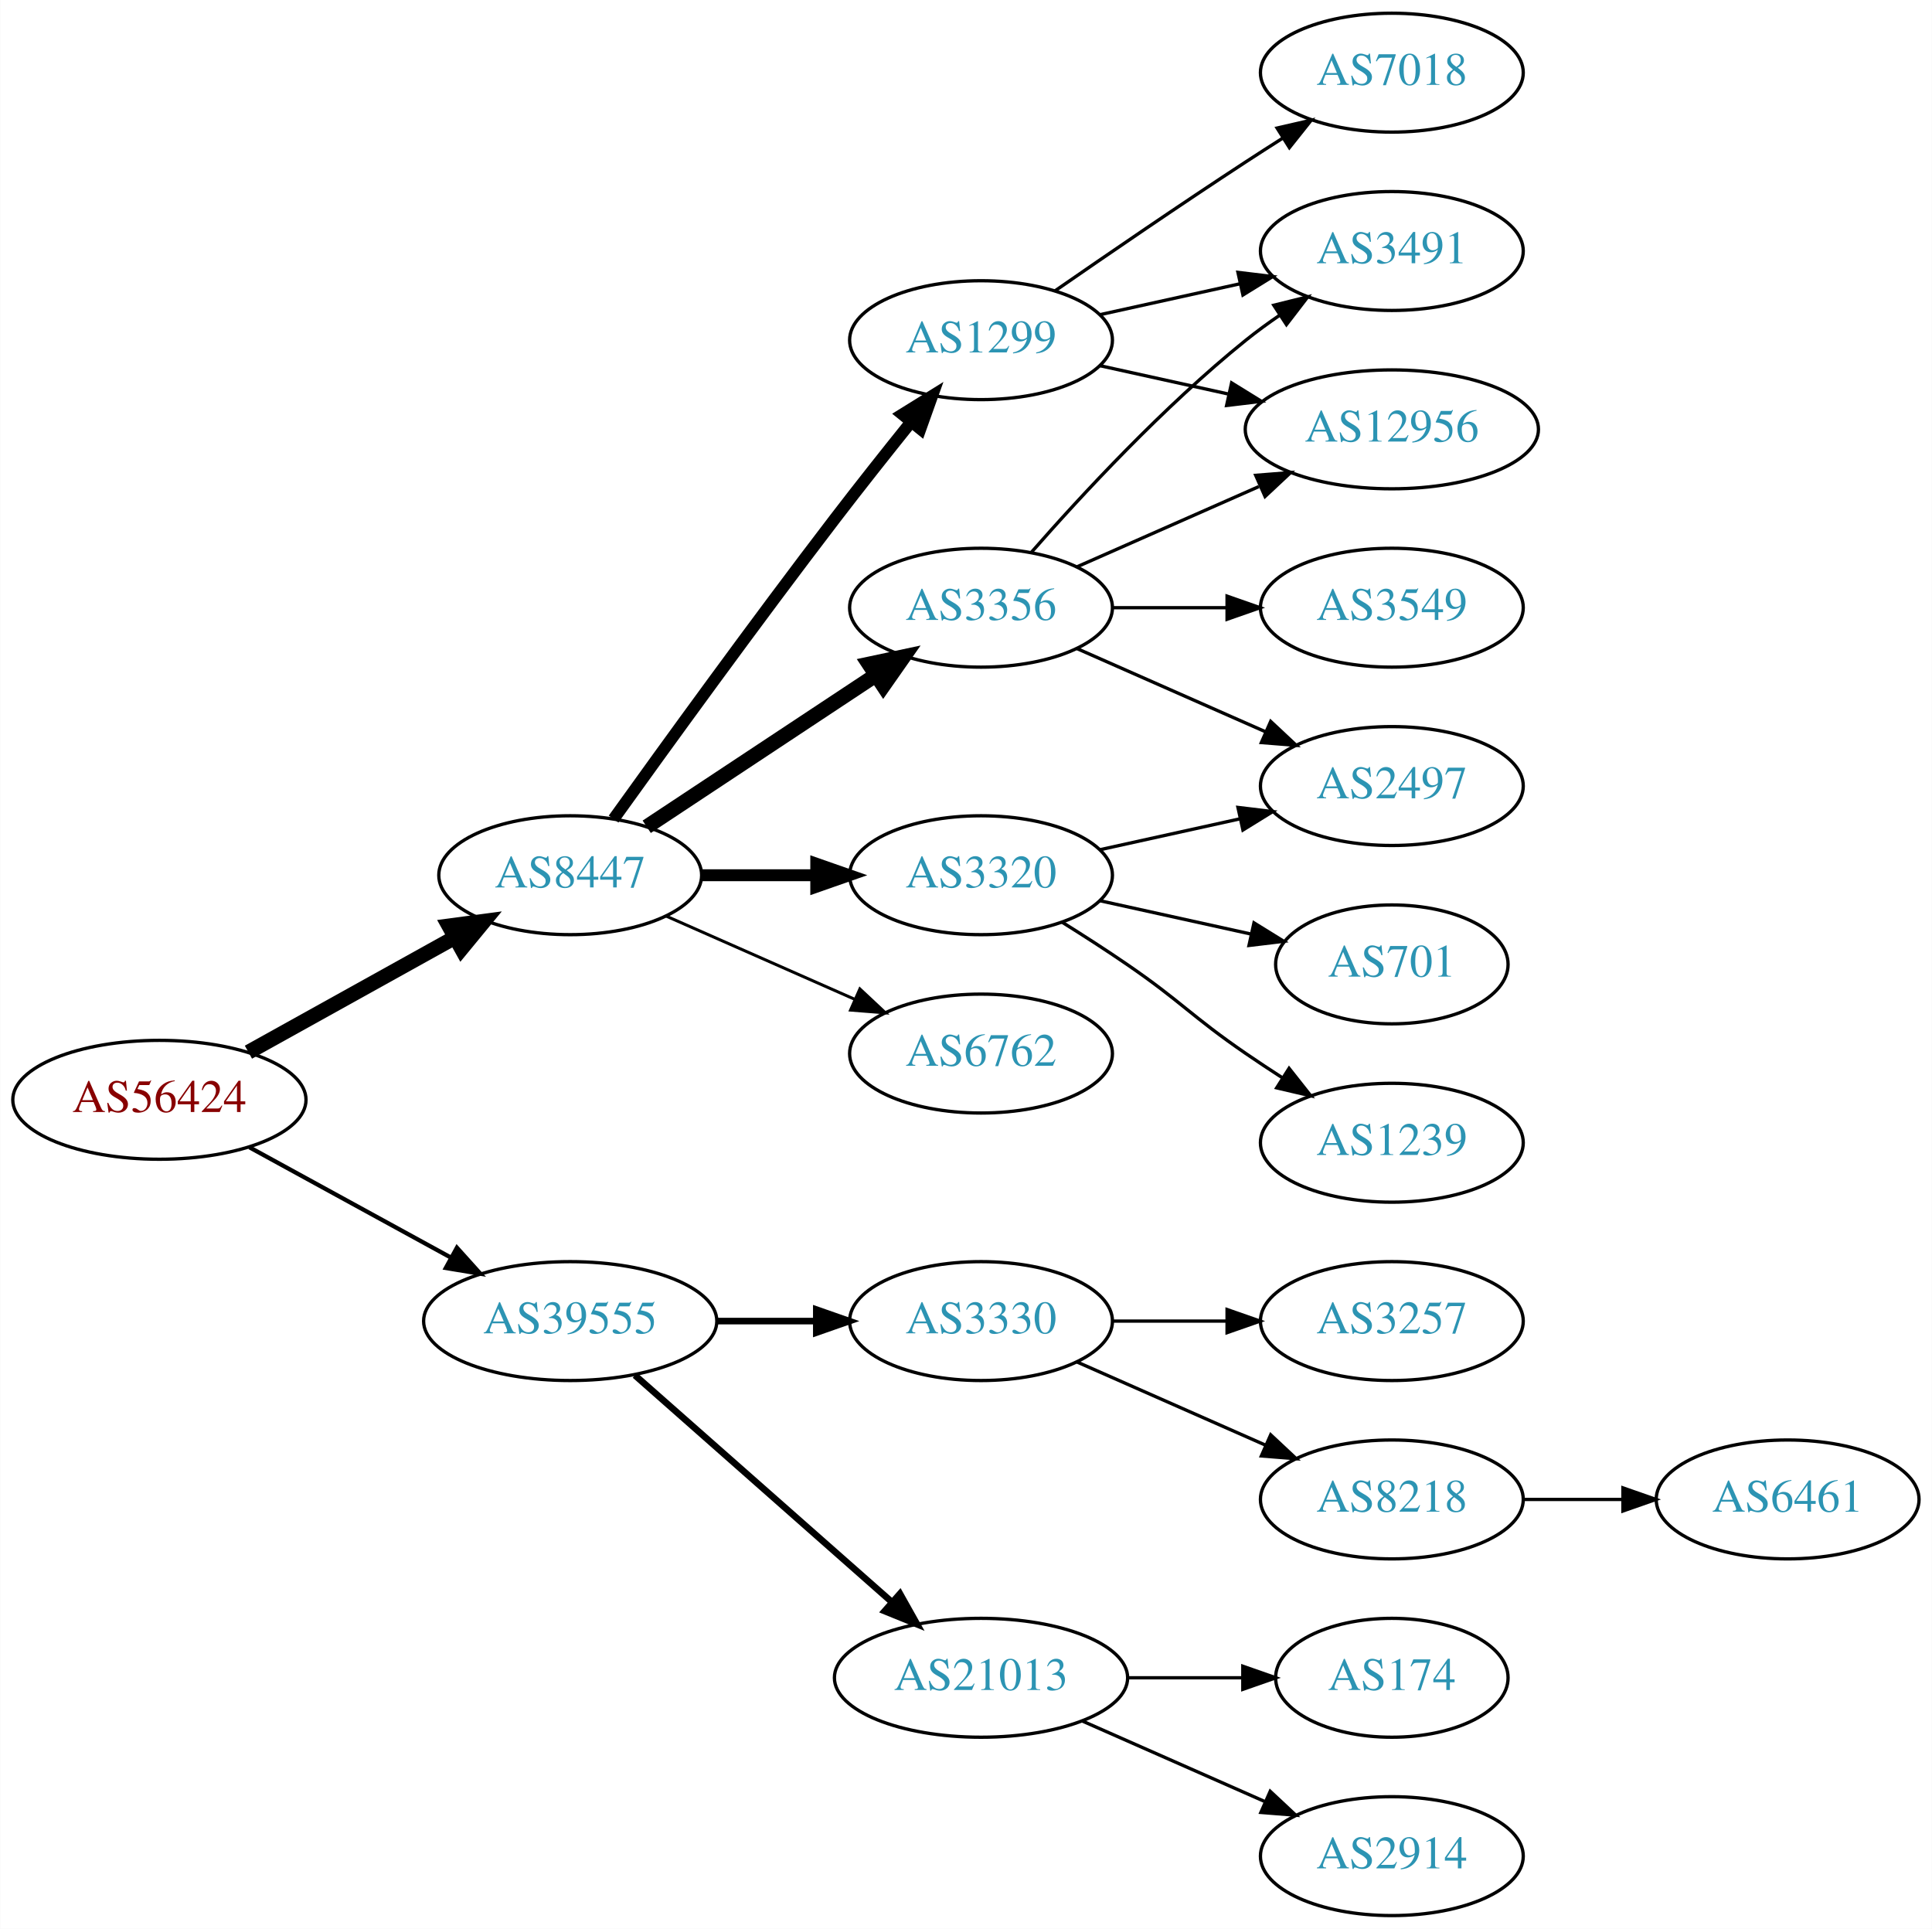
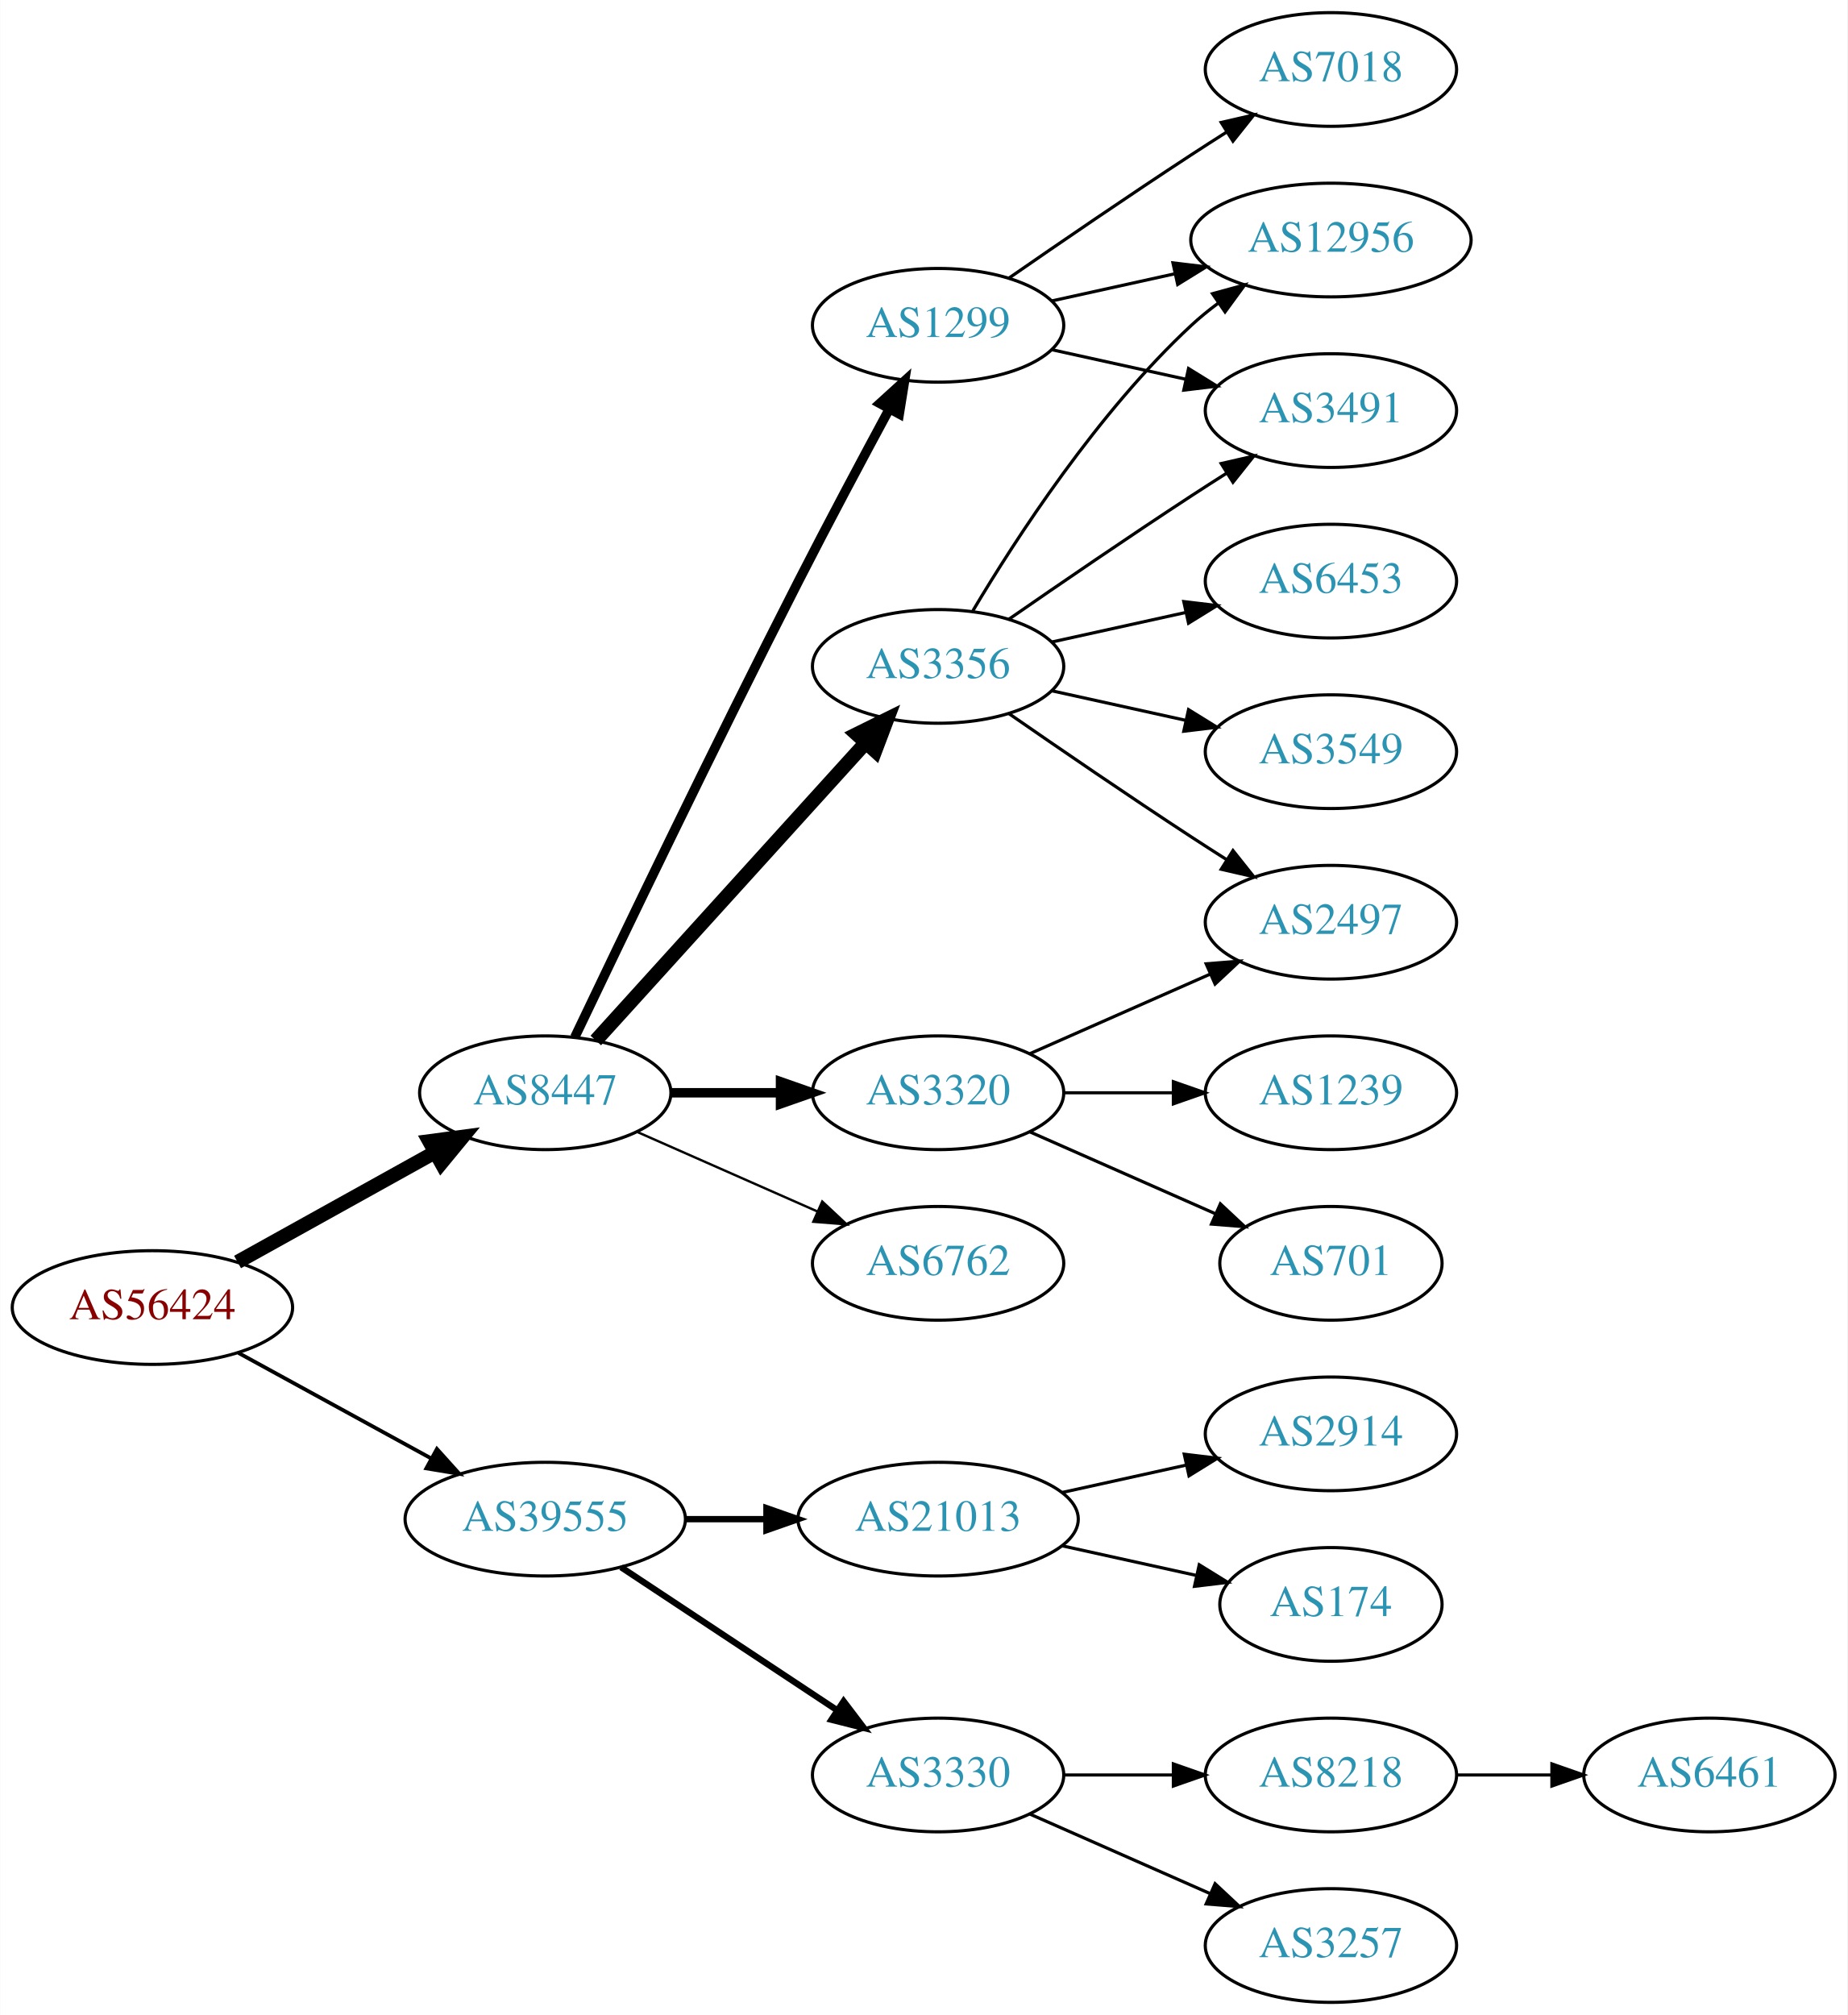
- <svg xmlns="http://www.w3.org/2000/svg" xmlns:xlink="http://www.w3.org/1999/xlink" width="585pt" height="584pt" viewBox="0.00 0.00 584.86 584.00">
-   <g id="graph0" class="graph" transform="scale(1 1) rotate(0) translate(4 580)">
-     <polygon fill="white" stroke="none" points="-4,4 -4,-580 580.862,-580 580.862,4 -4,4" />
+ <svg xmlns="http://www.w3.org/2000/svg" xmlns:xlink="http://www.w3.org/1999/xlink" width="585pt" height="638pt" viewBox="0.00 0.00 584.86 638.00">
+   <g id="graph0" class="graph" transform="scale(1 1) rotate(0) translate(4 634)">
+     <polygon fill="white" stroke="none" points="-4,4 -4,-634 580.862,-634 580.862,4 -4,4" />
    <g id="node1" class="node">
      <g id="a_node1">
        <a xlink:href="/asn/56424" xlink:title="AS56424 ~ TYROLIT-AT-AS [AT]">
-           <ellipse fill="#ffffff" stroke="black" cx="44.196" cy="-247" rx="44.393" ry="18" />
-           <text text-anchor="middle" x="44.196" y="-243.3" font-family="Times,serif" font-size="14.00" fill="#880000">AS56424</text>
+           <ellipse fill="#ffffff" stroke="black" cx="44.196" cy="-220" rx="44.393" ry="18" />
+           <text text-anchor="middle" x="44.196" y="-216.3" font-family="Times,serif" font-size="14.00" fill="#880000">AS56424</text>
        </a>
      </g>
    </g>
    <g id="node2" class="node">
      <g id="a_node2">
        <a xlink:href="/asn/8447" xlink:title="AS8447 ~ A1 Telekom Austria AG [AT]">
-           <ellipse fill="#ffffff" stroke="black" cx="168.588" cy="-315" rx="39.794" ry="18" />
-           <text text-anchor="middle" x="168.588" y="-311.3" font-family="Times,serif" font-size="14.00" fill="#2c94b3">AS8447</text>
+           <ellipse fill="#ffffff" stroke="black" cx="168.588" cy="-288" rx="39.794" ry="18" />
+           <text text-anchor="middle" x="168.588" y="-284.3" font-family="Times,serif" font-size="14.00" fill="#2c94b3">AS8447</text>
        </a>
      </g>
    </g>
    <g id="edge1" class="edge">
-       <path fill="none" stroke="black" stroke-width="4.5" d="M71.152,-261.421C89.325,-271.518 113.788,-285.109 133.527,-296.076" />
-       <polygon fill="black" stroke="black" stroke-width="4.5" points="131.853,-299.65 142.507,-301.065 135.677,-292.766 131.853,-299.65" />
+       <path fill="none" stroke="black" stroke-width="4.5" d="M71.152,-234.421C89.325,-244.518 113.788,-258.109 133.527,-269.076" />
+       <polygon fill="black" stroke="black" stroke-width="4.5" points="131.853,-272.65 142.507,-274.065 135.677,-265.766 131.853,-272.65" />
    </g>
    <g id="node3" class="node">
      <g id="a_node3">
        <a xlink:href="/asn/39555" xlink:title="AS39555 ~ Stadtwerke Schwaz GmbH [AT]">
-           <ellipse fill="#ffffff" stroke="black" cx="168.588" cy="-180" rx="44.393" ry="18" />
-           <text text-anchor="middle" x="168.588" y="-176.3" font-family="Times,serif" font-size="14.00" fill="#2c94b3">AS39555</text>
+           <ellipse fill="#ffffff" stroke="black" cx="168.588" cy="-153" rx="44.393" ry="18" />
+           <text text-anchor="middle" x="168.588" y="-149.3" font-family="Times,serif" font-size="14.00" fill="#2c94b3">AS39555</text>
        </a>
      </g>
    </g>
    <g id="edge2" class="edge">
-       <path fill="none" stroke="black" stroke-width="1.286" d="M71.452,-232.627C89.279,-222.868 113.056,-209.852 132.503,-199.207" />
-       <polygon fill="black" stroke="black" stroke-width="1.286" points="134.284,-202.221 141.375,-194.349 130.923,-196.081 134.284,-202.221" />
+       <path fill="none" stroke="black" stroke-width="1.2" d="M71.452,-205.627C89.279,-195.868 113.056,-182.852 132.503,-172.207" />
+       <polygon fill="black" stroke="black" stroke-width="1.2" points="134.284,-175.221 141.375,-167.349 130.923,-169.081 134.284,-175.221" />
    </g>
    <g id="node4" class="node">
      <g id="a_node4">
-         <a xlink:href="/asn/1299" xlink:title="AS1299 ~ Telia Carrier [EU]">
-           <ellipse fill="#ffffff" stroke="black" cx="292.98" cy="-477" rx="39.794" ry="18" />
-           <text text-anchor="middle" x="292.98" y="-473.3" font-family="Times,serif" font-size="14.00" fill="#2c94b3">AS1299</text>
+         <a xlink:href="/asn/3356" xlink:title="AS3356 ~ Level 3 Parent, LLC [US]">
+           <ellipse fill="#ffffff" stroke="black" cx="292.98" cy="-423" rx="39.794" ry="18" />
+           <text text-anchor="middle" x="292.98" y="-419.3" font-family="Times,serif" font-size="14.00" fill="#2c94b3">AS3356</text>
        </a>
      </g>
    </g>
    <g id="edge3" class="edge">
-       <path fill="none" stroke="black" stroke-width="3.6" d="M181.717,-331.999C197.074,-353.413 224.464,-391.253 248.784,-423 256.163,-432.632 264.448,-443.074 271.773,-452.187" />
-       <polygon fill="black" stroke="black" stroke-width="3.6" points="269.173,-454.537 278.178,-460.12 274.619,-450.14 269.173,-454.537" />
+       <path fill="none" stroke="black" stroke-width="4.5" d="M184.596,-304.554C205.976,-328.136 245.338,-371.553 270.006,-398.762" />
+       <polygon fill="black" stroke="black" stroke-width="4.5" points="267.216,-401.547 276.85,-406.311 273.05,-396.258 267.216,-401.547" />
    </g>
    <g id="node5" class="node">
      <g id="a_node5">
-         <a xlink:href="/asn/3356" xlink:title="AS3356 ~ Level 3 Parent, LLC [US]">
-           <ellipse fill="#ffffff" stroke="black" cx="292.98" cy="-396" rx="39.794" ry="18" />
-           <text text-anchor="middle" x="292.98" y="-392.3" font-family="Times,serif" font-size="14.00" fill="#2c94b3">AS3356</text>
+         <a xlink:href="/asn/3320" xlink:title="AS3320 ~ DTAG [DE]">
+           <ellipse fill="#ffffff" stroke="black" cx="292.98" cy="-288" rx="39.794" ry="18" />
+           <text text-anchor="middle" x="292.98" y="-284.3" font-family="Times,serif" font-size="14.00" fill="#2c94b3">AS3320</text>
        </a>
      </g>
    </g>
    <g id="edge4" class="edge">
-       <path fill="none" stroke="black" stroke-width="4.5" d="M191.753,-329.668C211.127,-342.491 239.46,-361.241 261.062,-375.538" />
-       <polygon fill="black" stroke="black" stroke-width="4.5" points="259.055,-378.932 269.567,-381.167 263.401,-372.364 259.055,-378.932" />
+       <path fill="none" stroke="black" stroke-width="3" d="M208.314,-288C219.252,-288 231.303,-288 242.769,-288" />
+       <polygon fill="black" stroke="black" stroke-width="3" points="243.087,-291.5 253.087,-288 243.087,-284.5 243.087,-291.5" />
    </g>
    <g id="node6" class="node">
      <g id="a_node6">
-         <a xlink:href="/asn/3320" xlink:title="AS3320 ~ DTAG [DE]">
-           <ellipse fill="#ffffff" stroke="black" cx="292.98" cy="-315" rx="39.794" ry="18" />
-           <text text-anchor="middle" x="292.98" y="-311.3" font-family="Times,serif" font-size="14.00" fill="#2c94b3">AS3320</text>
+         <a xlink:href="/asn/6762" xlink:title="AS6762 ~ TELECOM ITALIA SPARKLE S.p.A. [IT]">
+           <ellipse fill="#ffffff" stroke="black" cx="292.98" cy="-234" rx="39.794" ry="18" />
+           <text text-anchor="middle" x="292.98" y="-230.3" font-family="Times,serif" font-size="14.00" fill="#2c94b3">AS6762</text>
        </a>
      </g>
    </g>
    <g id="edge5" class="edge">
-       <path fill="none" stroke="black" stroke-width="3.6" d="M208.314,-315C219.252,-315 231.303,-315 242.769,-315" />
-       <polygon fill="black" stroke="black" stroke-width="3.6" points="243.087,-318.5 253.087,-315 243.087,-311.5 243.087,-318.5" />
+       <path fill="none" stroke="black" stroke-width="0.75" d="M197.667,-275.611C214.615,-268.134 236.413,-258.517 254.782,-250.412" />
+       <polygon fill="black" stroke="black" stroke-width="0.75" points="256.296,-253.57 264.032,-246.331 253.47,-247.166 256.296,-253.57" />
    </g>
    <g id="node7" class="node">
      <g id="a_node7">
-         <a xlink:href="/asn/6762" xlink:title="AS6762 ~ TELECOM ITALIA SPARKLE S.p.A. [IT]">
-           <ellipse fill="#ffffff" stroke="black" cx="292.98" cy="-261" rx="39.794" ry="18" />
-           <text text-anchor="middle" x="292.98" y="-257.3" font-family="Times,serif" font-size="14.00" fill="#2c94b3">AS6762</text>
+         <a xlink:href="/asn/1299" xlink:title="AS1299 ~ Telia Carrier [EU]">
+           <ellipse fill="#ffffff" stroke="black" cx="292.98" cy="-531" rx="39.794" ry="18" />
+           <text text-anchor="middle" x="292.98" y="-527.3" font-family="Times,serif" font-size="14.00" fill="#2c94b3">AS1299</text>
        </a>
      </g>
    </g>
    <g id="edge6" class="edge">
-       <path fill="none" stroke="black" stroke-width="0.9" d="M197.667,-302.611C214.615,-295.134 236.413,-285.517 254.782,-277.412" />
-       <polygon fill="black" stroke="black" stroke-width="0.9" points="256.296,-280.57 264.032,-273.331 253.47,-274.166 256.296,-280.57" />
-     </g>
-     <g id="node15" class="node">
-       <g id="a_node15">
-         <a xlink:href="/asn/3330" xlink:title="AS3330 ~ Vienna, Austria [AT]">
-           <ellipse fill="#ffffff" stroke="black" cx="292.98" cy="-180" rx="39.794" ry="18" />
-           <text text-anchor="middle" x="292.98" y="-176.3" font-family="Times,serif" font-size="14.00" fill="#2c94b3">AS3330</text>
-         </a>
-       </g>
-     </g>
-     <g id="edge17" class="edge">
-       <path fill="none" stroke="black" stroke-width="2" d="M213.084,-180C222.773,-180 233.11,-180 243.002,-180" />
-       <polygon fill="black" stroke="black" stroke-width="2" points="243.105,-183.5 253.105,-180 243.105,-176.5 243.105,-183.5" />
+       <path fill="none" stroke="black" stroke-width="3" d="M177.942,-305.6C192.169,-335.456 222.151,-397.867 248.784,-450 258.091,-468.217 268.925,-488.53 277.414,-504.257" />
+       <polygon fill="black" stroke="black" stroke-width="3" points="274.524,-506.269 282.363,-513.397 280.679,-502.936 274.524,-506.269" />
    </g>
    <g id="node16" class="node">
      <g id="a_node16">
        <a xlink:href="/asn/21013" xlink:title="AS21013 ~ Wels, AT [AT]">
-           <ellipse fill="#ffffff" stroke="black" cx="292.98" cy="-72" rx="44.393" ry="18" />
-           <text text-anchor="middle" x="292.98" y="-68.3" font-family="Times,serif" font-size="14.00" fill="#2c94b3">AS21013</text>
+           <ellipse fill="#ffffff" stroke="black" cx="292.98" cy="-153" rx="44.393" ry="18" />
+           <text text-anchor="middle" x="292.98" y="-149.3" font-family="Times,serif" font-size="14.00" fill="#2c94b3">AS21013</text>
        </a>
      </g>
    </g>
    <g id="edge18" class="edge">
-       <path fill="none" stroke="black" stroke-width="2" d="M188.177,-163.597C208.875,-145.333 242.481,-115.678 265.826,-95.079" />
-       <polygon fill="black" stroke="black" stroke-width="2" points="268.435,-97.444 273.618,-88.203 263.804,-92.195 268.435,-97.444" />
+       <path fill="none" stroke="black" stroke-width="2" d="M213.084,-153C221.29,-153 229.961,-153 238.434,-153" />
+       <polygon fill="black" stroke="black" stroke-width="2" points="238.625,-156.5 248.625,-153 238.625,-149.5 238.625,-156.5" />
+     </g>
+     <g id="node17" class="node">
+       <g id="a_node17">
+         <a xlink:href="/asn/3330" xlink:title="AS3330 ~ Vienna, Austria [AT]">
+           <ellipse fill="#ffffff" stroke="black" cx="292.98" cy="-72" rx="39.794" ry="18" />
+           <text text-anchor="middle" x="292.98" y="-68.3" font-family="Times,serif" font-size="14.00" fill="#2c94b3">AS3330</text>
+         </a>
+       </g>
+     </g>
+     <g id="edge19" class="edge">
+       <path fill="none" stroke="black" stroke-width="2" d="M192.609,-137.765C211.963,-124.956 239.798,-106.534 261.088,-92.445" />
+       <polygon fill="black" stroke="black" stroke-width="2" points="263.069,-95.331 269.476,-86.894 259.205,-89.494 263.069,-95.331" />
    </g>
    <g id="node8" class="node">
      <g id="a_node8">
-         <a xlink:href="/asn/12956" xlink:title="AS12956 ~ TELXIUS [ES]">
-           <ellipse fill="#ffffff" stroke="black" cx="417.373" cy="-450" rx="44.393" ry="18" />
-           <text text-anchor="middle" x="417.373" y="-446.3" font-family="Times,serif" font-size="14.00" fill="#2c94b3">AS12956</text>
+         <a xlink:href="/asn/3549" xlink:title="AS3549 ~ Level 3 Parent, LLC [US]">
+           <ellipse fill="#ffffff" stroke="black" cx="417.373" cy="-396" rx="39.794" ry="18" />
+           <text text-anchor="middle" x="417.373" y="-392.3" font-family="Times,serif" font-size="14.00" fill="#2c94b3">AS3549</text>
        </a>
      </g>
    </g>
    <g id="edge7" class="edge">
-       <path fill="none" stroke="black" d="M329.053,-469.263C341.092,-466.607 354.792,-463.585 367.713,-460.734" />
-       <polygon fill="black" stroke="black" points="368.851,-464.068 377.862,-458.495 367.343,-457.232 368.851,-464.068" />
+       <path fill="none" stroke="black" d="M329.053,-415.263C342.24,-412.354 357.42,-409.005 371.386,-405.924" />
+       <polygon fill="black" stroke="black" points="372.284,-409.31 381.295,-403.738 370.776,-402.475 372.284,-409.31" />
    </g>
    <g id="node9" class="node">
      <g id="a_node9">
-         <a xlink:href="/asn/7018" xlink:title="AS7018 ~ AT&amp;T Services, Inc. [US]">
-           <ellipse fill="#ffffff" stroke="black" cx="417.373" cy="-558" rx="39.794" ry="18" />
-           <text text-anchor="middle" x="417.373" y="-554.3" font-family="Times,serif" font-size="14.00" fill="#2c94b3">AS7018</text>
-         </a>
-       </g>
-     </g>
-     <g id="edge8" class="edge">
-       <path fill="none" stroke="black" d="M315.337,-491.901C331.188,-502.877 353.391,-518.079 373.176,-531 376.758,-533.339 380.529,-535.759 384.289,-538.144" />
-       <polygon fill="black" stroke="black" points="382.623,-541.231 392.95,-543.596 386.352,-535.307 382.623,-541.231" />
-     </g>
-     <g id="node10" class="node">
-       <g id="a_node10">
        <a xlink:href="/asn/3491" xlink:title="AS3491 ~ PCCW Global, Inc. [US]">
          <ellipse fill="#ffffff" stroke="black" cx="417.373" cy="-504" rx="39.794" ry="18" />
          <text text-anchor="middle" x="417.373" y="-500.3" font-family="Times,serif" font-size="14.00" fill="#2c94b3">AS3491</text>
        </a>
      </g>
    </g>
-     <g id="edge9" class="edge">
-       <path fill="none" stroke="black" d="M329.053,-484.737C342.24,-487.646 357.42,-490.995 371.386,-494.076" />
-       <polygon fill="black" stroke="black" points="370.776,-497.525 381.295,-496.262 372.284,-490.69 370.776,-497.525" />
-     </g>
-     <g id="edge10" class="edge">
-       <path fill="none" stroke="black" d="M322.06,-408.389C338.376,-415.587 359.186,-424.769 377.106,-432.675" />
-       <polygon fill="black" stroke="black" points="376.155,-436.081 386.717,-436.916 378.981,-429.677 376.155,-436.081" />
-     </g>
-     <g id="edge13" class="edge">
-       <path fill="none" stroke="black" d="M308.133,-412.663C323.234,-429.894 348.355,-457.024 373.176,-477 376.432,-479.62 379.957,-482.192 383.542,-484.646" />
-       <polygon fill="black" stroke="black" points="381.629,-487.577 391.914,-490.121 385.46,-481.719 381.629,-487.577" />
-     </g>
-     <g id="node11" class="node">
-       <g id="a_node11">
+     <g id="edge8" class="edge">
+       <path fill="none" stroke="black" d="M315.337,-437.901C331.188,-448.877 353.391,-464.079 373.176,-477 376.758,-479.339 380.529,-481.759 384.289,-484.144" />
+       <polygon fill="black" stroke="black" points="382.623,-487.231 392.95,-489.596 386.352,-481.307 382.623,-487.231" />
+     </g>
+     <g id="node10" class="node">
+       <g id="a_node10">
        <a xlink:href="/asn/2497" xlink:title="AS2497 ~ Internet Initiative Japan Inc. [JP]">
          <ellipse fill="#ffffff" stroke="black" cx="417.373" cy="-342" rx="39.794" ry="18" />
          <text text-anchor="middle" x="417.373" y="-338.3" font-family="Times,serif" font-size="14.00" fill="#2c94b3">AS2497</text>
        </a>
      </g>
    </g>
-     <g id="edge11" class="edge">
-       <path fill="none" stroke="black" d="M322.06,-383.611C339.008,-376.134 360.805,-366.517 379.174,-358.412" />
-       <polygon fill="black" stroke="black" points="380.688,-361.57 388.424,-354.331 377.862,-355.166 380.688,-361.57" />
+     <g id="edge9" class="edge">
+       <path fill="none" stroke="black" d="M315.337,-408.099C331.188,-397.123 353.391,-381.921 373.176,-369 376.758,-366.661 380.529,-364.241 384.289,-361.856" />
+       <polygon fill="black" stroke="black" points="386.352,-364.693 392.95,-356.404 382.623,-358.769 386.352,-364.693" />
+     </g>
+     <g id="node11" class="node">
+       <g id="a_node11">
+         <a xlink:href="/asn/12956" xlink:title="AS12956 ~ TELXIUS [ES]">
+           <ellipse fill="#ffffff" stroke="black" cx="417.373" cy="-558" rx="44.393" ry="18" />
+           <text text-anchor="middle" x="417.373" y="-554.3" font-family="Times,serif" font-size="14.00" fill="#2c94b3">AS12956</text>
+         </a>
+       </g>
+     </g>
+     <g id="edge10" class="edge">
+       <path fill="none" stroke="black" d="M304.026,-440.671C317.597,-463.472 343.529,-503.472 373.176,-531 375.783,-533.42 378.637,-535.746 381.595,-537.948" />
+       <polygon fill="black" stroke="black" points="379.873,-541.012 390.095,-543.8 383.843,-535.246 379.873,-541.012" />
    </g>
    <g id="node12" class="node">
      <g id="a_node12">
-         <a xlink:href="/asn/3549" xlink:title="AS3549 ~ Level 3 Parent, LLC [US]">
-           <ellipse fill="#ffffff" stroke="black" cx="417.373" cy="-396" rx="39.794" ry="18" />
-           <text text-anchor="middle" x="417.373" y="-392.3" font-family="Times,serif" font-size="14.00" fill="#2c94b3">AS3549</text>
-         </a>
-       </g>
-     </g>
-     <g id="edge12" class="edge">
-       <path fill="none" stroke="black" d="M332.706,-396C343.644,-396 355.695,-396 367.161,-396" />
-       <polygon fill="black" stroke="black" points="367.479,-399.5 377.479,-396 367.479,-392.5 367.479,-399.5" />
-     </g>
-     <g id="edge16" class="edge">
-       <path fill="none" stroke="black" d="M329.053,-322.737C342.24,-325.646 357.42,-328.995 371.386,-332.076" />
-       <polygon fill="black" stroke="black" points="370.776,-335.525 381.295,-334.262 372.284,-328.69 370.776,-335.525" />
+         <a xlink:href="/asn/6453" xlink:title="AS6453 ~ TATA COMMUNICATIONS (AMERICA) INC [US]">
+           <ellipse fill="#ffffff" stroke="black" cx="417.373" cy="-450" rx="39.794" ry="18" />
+           <text text-anchor="middle" x="417.373" y="-446.3" font-family="Times,serif" font-size="14.00" fill="#2c94b3">AS6453</text>
+         </a>
+       </g>
+     </g>
+     <g id="edge11" class="edge">
+       <path fill="none" stroke="black" d="M329.053,-430.737C342.24,-433.646 357.42,-436.995 371.386,-440.076" />
+       <polygon fill="black" stroke="black" points="370.776,-443.525 381.295,-442.262 372.284,-436.69 370.776,-443.525" />
+     </g>
+     <g id="edge13" class="edge">
+       <path fill="none" stroke="black" d="M322.06,-300.389C339.008,-307.866 360.805,-317.483 379.174,-325.588" />
+       <polygon fill="black" stroke="black" points="377.862,-328.834 388.424,-329.669 380.688,-322.43 377.862,-328.834" />
    </g>
    <g id="node13" class="node">
      <g id="a_node13">
        <a xlink:href="/asn/1239" xlink:title="AS1239 ~ Sprint [US]">
-           <ellipse fill="#ffffff" stroke="black" cx="417.373" cy="-234" rx="39.794" ry="18" />
-           <text text-anchor="middle" x="417.373" y="-230.3" font-family="Times,serif" font-size="14.00" fill="#2c94b3">AS1239</text>
-         </a>
-       </g>
-     </g>
-     <g id="edge14" class="edge">
-       <path fill="none" stroke="black" d="M317.529,-300.784C323.971,-296.76 330.904,-292.301 337.176,-288 353.671,-276.689 356.682,-272.311 373.176,-261 376.705,-258.581 380.442,-256.111 384.183,-253.698" />
-       <polygon fill="black" stroke="black" points="386.255,-256.528 392.824,-248.216 382.505,-250.618 386.255,-256.528" />
+           <ellipse fill="#ffffff" stroke="black" cx="417.373" cy="-288" rx="39.794" ry="18" />
+           <text text-anchor="middle" x="417.373" y="-284.3" font-family="Times,serif" font-size="14.00" fill="#2c94b3">AS1239</text>
+         </a>
+       </g>
+     </g>
+     <g id="edge12" class="edge">
+       <path fill="none" stroke="black" d="M332.706,-288C343.644,-288 355.695,-288 367.161,-288" />
+       <polygon fill="black" stroke="black" points="367.479,-291.5 377.479,-288 367.479,-284.5 367.479,-291.5" />
    </g>
    <g id="node14" class="node">
      <g id="a_node14">
        <a xlink:href="/asn/701" xlink:title="AS701 ~ UUNET [US]">
-           <ellipse fill="#ffffff" stroke="black" cx="417.373" cy="-288" rx="35.194" ry="18" />
-           <text text-anchor="middle" x="417.373" y="-284.3" font-family="Times,serif" font-size="14.00" fill="#2c94b3">AS701</text>
-         </a>
-       </g>
+           <ellipse fill="#ffffff" stroke="black" cx="417.373" cy="-234" rx="35.194" ry="18" />
+           <text text-anchor="middle" x="417.373" y="-230.3" font-family="Times,serif" font-size="14.00" fill="#2c94b3">AS701</text>
+         </a>
+       </g>
+     </g>
+     <g id="edge14" class="edge">
+       <path fill="none" stroke="black" d="M322.06,-275.611C339.488,-267.922 362.045,-257.969 380.729,-249.726" />
+       <polygon fill="black" stroke="black" points="382.362,-252.831 390.099,-245.592 379.537,-246.427 382.362,-252.831" />
+     </g>
+     <g id="edge16" class="edge">
+       <path fill="none" stroke="black" d="M329.053,-523.263C342.24,-520.354 357.42,-517.005 371.386,-513.924" />
+       <polygon fill="black" stroke="black" points="372.284,-517.31 381.295,-511.738 370.776,-510.475 372.284,-517.31" />
    </g>
    <g id="edge15" class="edge">
-       <path fill="none" stroke="black" d="M329.053,-307.263C343.287,-304.123 359.841,-300.471 374.686,-297.196" />
-       <polygon fill="black" stroke="black" points="375.628,-300.572 384.64,-295 374.12,-293.737 375.628,-300.572" />
-     </g>
-     <g id="node17" class="node">
-       <g id="a_node17">
-         <a xlink:href="/asn/3257" xlink:title="AS3257 ~ GTT [DE]">
-           <ellipse fill="#ffffff" stroke="black" cx="417.373" cy="-180" rx="39.794" ry="18" />
-           <text text-anchor="middle" x="417.373" y="-176.3" font-family="Times,serif" font-size="14.00" fill="#2c94b3">AS3257</text>
-         </a>
-       </g>
-     </g>
-     <g id="edge19" class="edge">
-       <path fill="none" stroke="black" d="M332.706,-180C343.644,-180 355.695,-180 367.161,-180" />
-       <polygon fill="black" stroke="black" points="367.479,-183.5 377.479,-180 367.479,-176.5 367.479,-183.5" />
+       <path fill="none" stroke="black" d="M329.053,-538.737C341.092,-541.393 354.792,-544.415 367.713,-547.266" />
+       <polygon fill="black" stroke="black" points="367.343,-550.768 377.862,-549.505 368.851,-543.932 367.343,-550.768" />
+     </g>
+     <g id="node15" class="node">
+       <g id="a_node15">
+         <a xlink:href="/asn/7018" xlink:title="AS7018 ~ AT&amp;T Services, Inc. [US]">
+           <ellipse fill="#ffffff" stroke="black" cx="417.373" cy="-612" rx="39.794" ry="18" />
+           <text text-anchor="middle" x="417.373" y="-608.3" font-family="Times,serif" font-size="14.00" fill="#2c94b3">AS7018</text>
+         </a>
+       </g>
+     </g>
+     <g id="edge17" class="edge">
+       <path fill="none" stroke="black" d="M315.337,-545.901C331.188,-556.877 353.391,-572.079 373.176,-585 376.758,-587.339 380.529,-589.759 384.289,-592.144" />
+       <polygon fill="black" stroke="black" points="382.623,-595.231 392.95,-597.596 386.352,-589.307 382.623,-595.231" />
    </g>
    <g id="node18" class="node">
      <g id="a_node18">
-         <a xlink:href="/asn/8218" xlink:title="AS8218 ~ legacy Neotelecoms [FR]">
-           <ellipse fill="#ffffff" stroke="black" cx="417.373" cy="-126" rx="39.794" ry="18" />
-           <text text-anchor="middle" x="417.373" y="-122.3" font-family="Times,serif" font-size="14.00" fill="#2c94b3">AS8218</text>
+         <a xlink:href="/asn/2914" xlink:title="AS2914 ~ NTT America, Inc. [US]">
+           <ellipse fill="#ffffff" stroke="black" cx="417.373" cy="-180" rx="39.794" ry="18" />
+           <text text-anchor="middle" x="417.373" y="-176.3" font-family="Times,serif" font-size="14.00" fill="#2c94b3">AS2914</text>
        </a>
      </g>
    </g>
    <g id="edge20" class="edge">
-       <path fill="none" stroke="black" d="M322.06,-167.611C339.008,-160.134 360.805,-150.517 379.174,-142.412" />
-       <polygon fill="black" stroke="black" points="380.688,-145.57 388.424,-138.331 377.862,-139.166 380.688,-145.57" />
+       <path fill="none" stroke="black" d="M332.37,-161.469C344.761,-164.202 358.608,-167.257 371.429,-170.085" />
+       <polygon fill="black" stroke="black" points="370.924,-173.558 381.443,-172.295 372.432,-166.722 370.924,-173.558" />
    </g>
    <g id="node19" class="node">
      <g id="a_node19">
        <a xlink:href="/asn/174" xlink:title="AS174 ~ Cogent Communications [US]">
-           <ellipse fill="#ffffff" stroke="black" cx="417.373" cy="-72" rx="35.194" ry="18" />
-           <text text-anchor="middle" x="417.373" y="-68.3" font-family="Times,serif" font-size="14.00" fill="#2c94b3">AS174</text>
+           <ellipse fill="#ffffff" stroke="black" cx="417.373" cy="-126" rx="35.194" ry="18" />
+           <text text-anchor="middle" x="417.373" y="-122.3" font-family="Times,serif" font-size="14.00" fill="#2c94b3">AS174</text>
        </a>
      </g>
    </g>
    <g id="edge21" class="edge">
-       <path fill="none" stroke="black" d="M337.476,-72C348.733,-72 360.865,-72 372.159,-72" />
-       <polygon fill="black" stroke="black" points="372.247,-75.5 382.246,-72 372.246,-68.5 372.247,-75.5" />
+       <path fill="none" stroke="black" d="M332.37,-144.531C345.778,-141.573 360.89,-138.24 374.562,-135.224" />
+       <polygon fill="black" stroke="black" points="375.673,-138.563 384.684,-132.99 374.165,-131.727 375.673,-138.563" />
    </g>
    <g id="node20" class="node">
      <g id="a_node20">
-         <a xlink:href="/asn/2914" xlink:title="AS2914 ~ NTT America, Inc. [US]">
-           <ellipse fill="#ffffff" stroke="black" cx="417.373" cy="-18" rx="39.794" ry="18" />
-           <text text-anchor="middle" x="417.373" y="-14.3" font-family="Times,serif" font-size="14.00" fill="#2c94b3">AS2914</text>
+         <a xlink:href="/asn/8218" xlink:title="AS8218 ~ legacy Neotelecoms [FR]">
+           <ellipse fill="#ffffff" stroke="black" cx="417.373" cy="-72" rx="39.794" ry="18" />
+           <text text-anchor="middle" x="417.373" y="-68.3" font-family="Times,serif" font-size="14.00" fill="#2c94b3">AS8218</text>
        </a>
      </g>
    </g>
    <g id="edge22" class="edge">
-       <path fill="none" stroke="black" d="M323.608,-58.928C340.203,-51.606 361.062,-42.403 378.795,-34.579" />
-       <polygon fill="black" stroke="black" points="380.543,-37.634 388.279,-30.395 377.717,-31.23 380.543,-37.634" />
+       <path fill="none" stroke="black" d="M332.706,-72C343.644,-72 355.695,-72 367.161,-72" />
+       <polygon fill="black" stroke="black" points="367.479,-75.5 377.479,-72 367.479,-68.5 367.479,-75.5" />
    </g>
    <g id="node21" class="node">
      <g id="a_node21">
+         <a xlink:href="/asn/3257" xlink:title="AS3257 ~ GTT [DE]">
+           <ellipse fill="#ffffff" stroke="black" cx="417.373" cy="-18" rx="39.794" ry="18" />
+           <text text-anchor="middle" x="417.373" y="-14.3" font-family="Times,serif" font-size="14.00" fill="#2c94b3">AS3257</text>
+         </a>
+       </g>
+     </g>
+     <g id="edge23" class="edge">
+       <path fill="none" stroke="black" d="M322.06,-59.611C339.008,-52.134 360.805,-42.517 379.174,-34.412" />
+       <polygon fill="black" stroke="black" points="380.688,-37.57 388.424,-30.331 377.862,-31.166 380.688,-37.57" />
+     </g>
+     <g id="node22" class="node">
+       <g id="a_node22">
        <a xlink:href="/asn/6461" xlink:title="AS6461 ~ Zayo Bandwidth [US]">
-           <ellipse fill="#ffffff" stroke="black" cx="537.215" cy="-126" rx="39.794" ry="18" />
-           <text text-anchor="middle" x="537.215" y="-122.3" font-family="Times,serif" font-size="14.00" fill="#2c94b3">AS6461</text>
-         </a>
-       </g>
-     </g>
-     <g id="edge23" class="edge">
-       <path fill="none" stroke="black" d="M457.285,-126C466.839,-126 477.188,-126 487.151,-126" />
-       <polygon fill="black" stroke="black" points="487.343,-129.5 497.343,-126 487.343,-122.5 487.343,-129.5" />
+           <ellipse fill="#ffffff" stroke="black" cx="537.215" cy="-72" rx="39.794" ry="18" />
+           <text text-anchor="middle" x="537.215" y="-68.3" font-family="Times,serif" font-size="14.00" fill="#2c94b3">AS6461</text>
+         </a>
+       </g>
+     </g>
+     <g id="edge24" class="edge">
+       <path fill="none" stroke="black" d="M457.285,-72C466.839,-72 477.188,-72 487.151,-72" />
+       <polygon fill="black" stroke="black" points="487.343,-75.5 497.343,-72 487.343,-68.5 487.343,-75.5" />
    </g>
  </g>
</svg>
